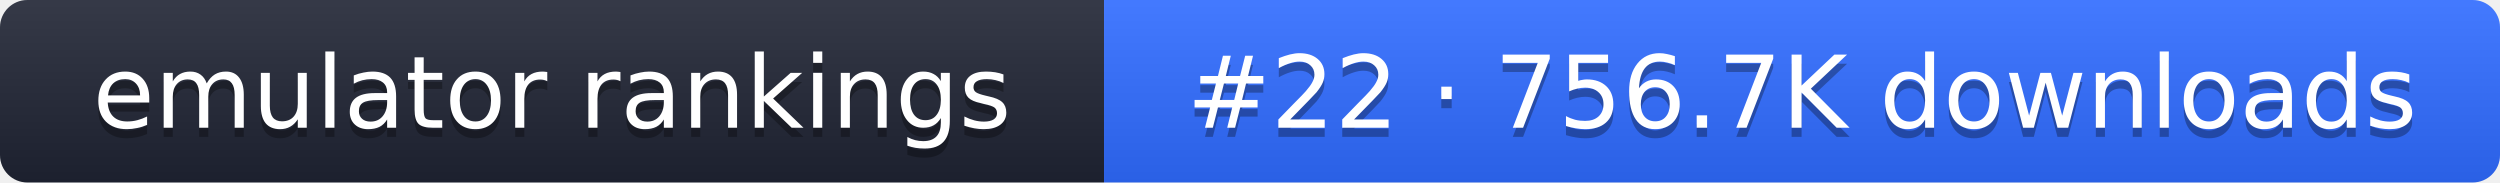
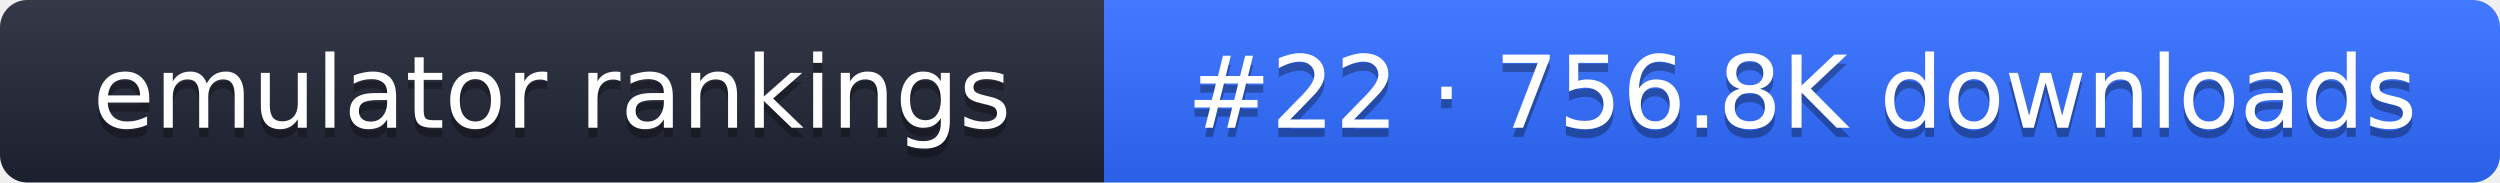
- <svg xmlns="http://www.w3.org/2000/svg" width="274" height="20" role="img" aria-label="emulator rankings: #22 · 756.7K downloads">
+ <svg xmlns="http://www.w3.org/2000/svg" width="274" height="20" role="img" aria-label="emulator rankings: #22 · 756.8K downloads">
  <linearGradient id="g" x2="0" y2="100%">
    <stop offset="0" stop-color="#fff" stop-opacity=".1" />
    <stop offset="1" stop-opacity=".1" />
  </linearGradient>
  <clipPath id="r">
    <rect width="274" height="20" rx="3" fill="#fff" />
  </clipPath>
  <g clip-path="url(#r)">
    <rect width="121" height="20" fill="#1f2433" />
    <rect x="121" width="153" height="20" fill="#2f6bff" />
    <rect width="274" height="20" fill="url(#g)" />
  </g>
  <g fill="#fff" text-anchor="middle" font-family="Verdana,DejaVu Sans,sans-serif" font-size="11">
    <text x="60.5" y="15" fill="#010101" fill-opacity=".3">emulator rankings</text>
    <text x="60.5" y="14">emulator rankings</text>
-     <text x="197.5" y="15" fill="#010101" fill-opacity=".3">#22 · 756.7K downloads</text>
-     <text x="197.5" y="14">#22 · 756.7K downloads</text>
+     <text x="197.5" y="15" fill="#010101" fill-opacity=".3">#22 · 756.8K downloads</text>
+     <text x="197.5" y="14">#22 · 756.8K downloads</text>
  </g>
</svg>
